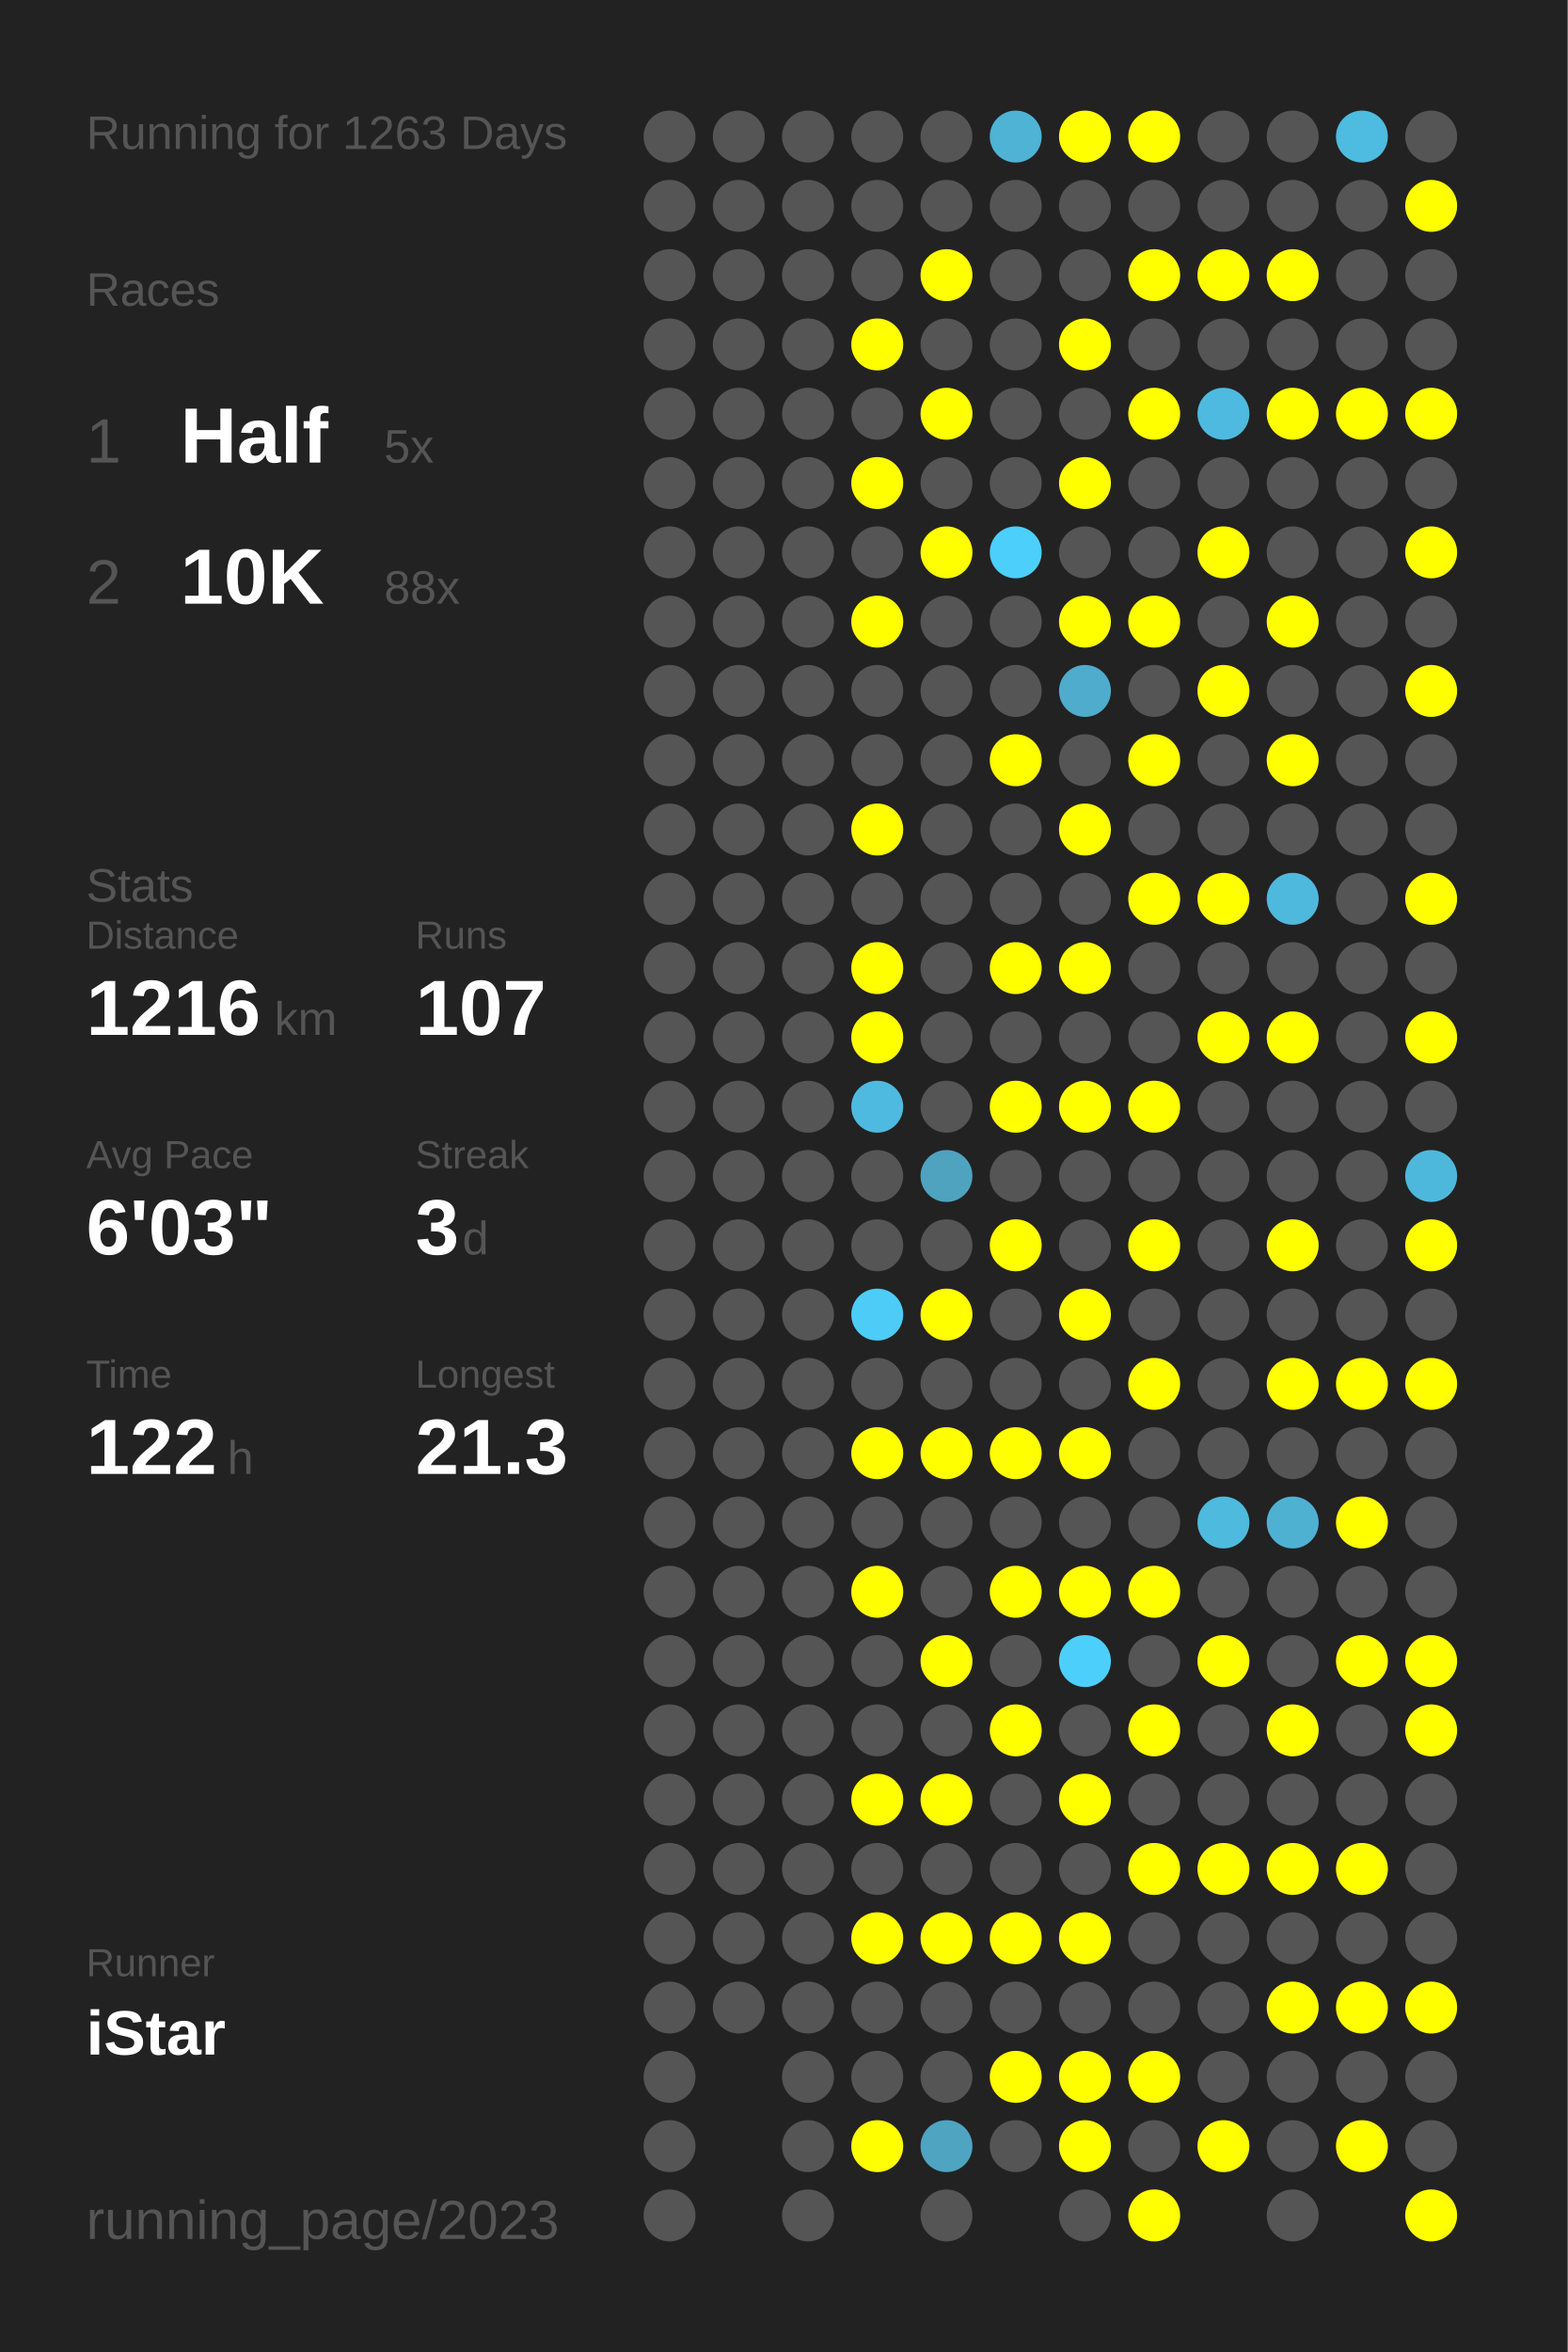
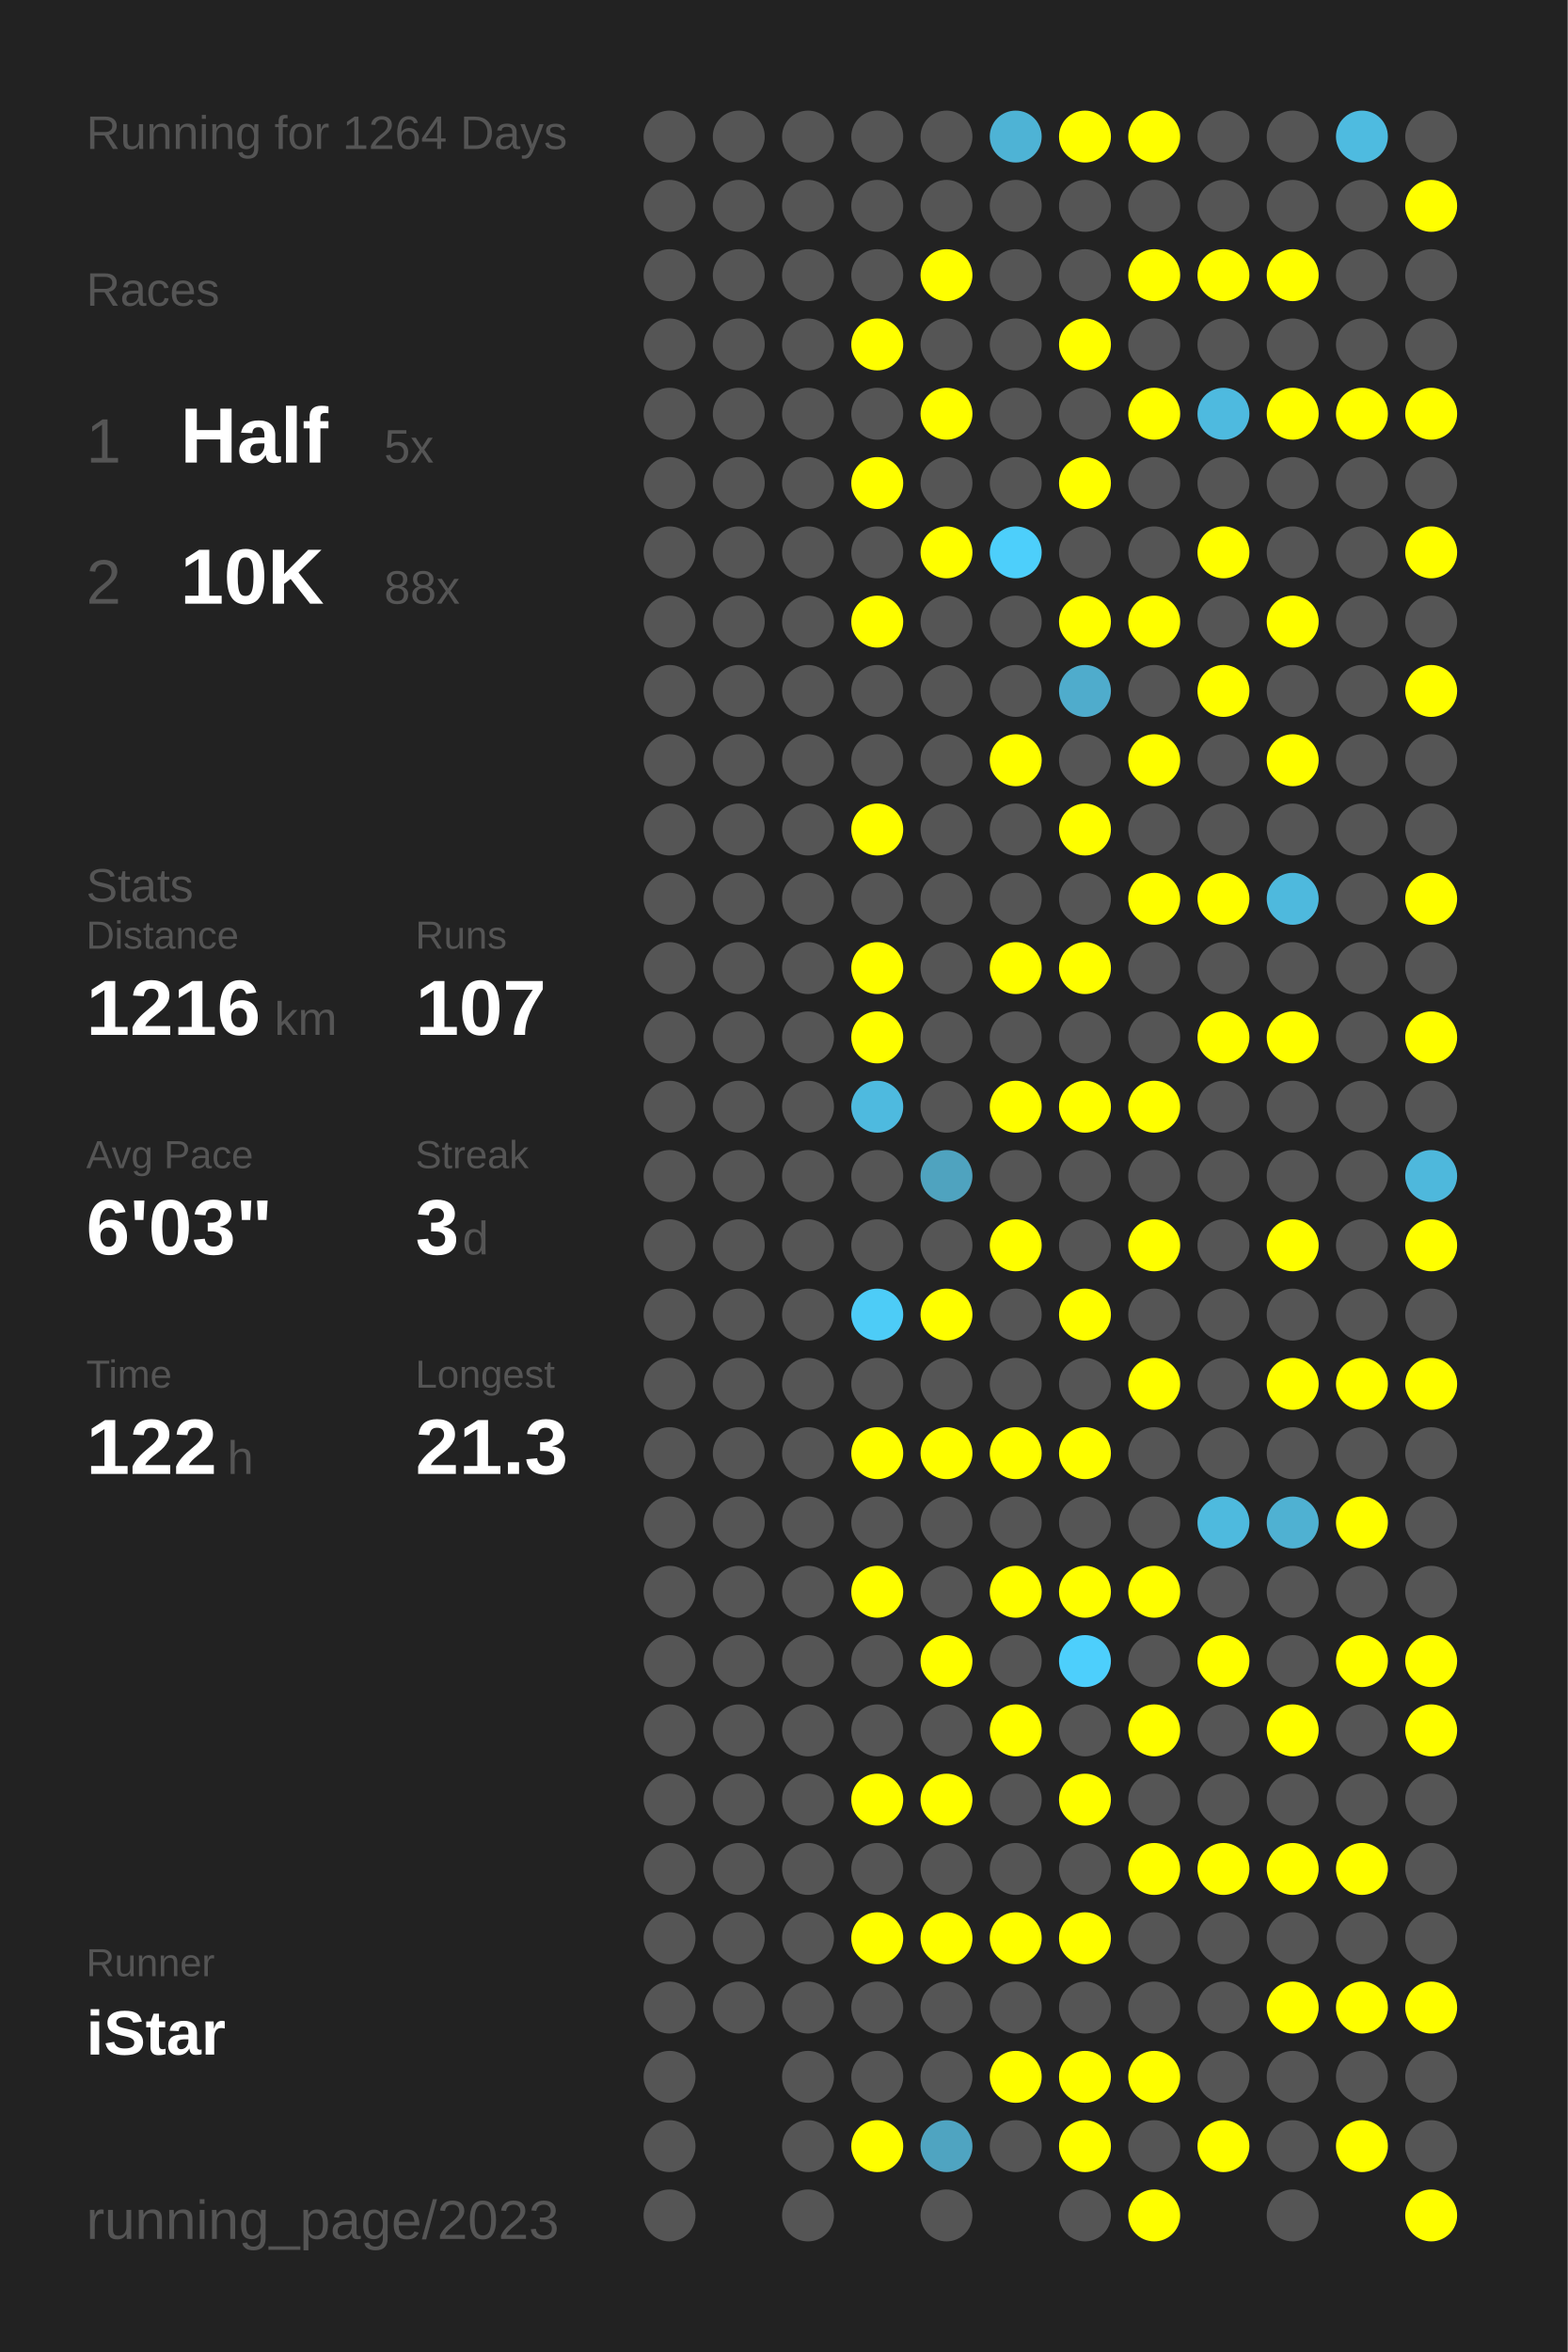
<svg xmlns="http://www.w3.org/2000/svg" baseProfile="full" height="300mm" version="1.1" viewBox="0,0,200,300" width="200mm">
  <defs />
  <rect fill="#222222" height="300" width="200" x="0" y="0" />
-   <text fill="#555555" style="font-size:6px; font-family:Arial;" x="11" y="19">Running for 1263 Days</text>
+   <text fill="#555555" style="font-size:6px; font-family:Arial;" x="11" y="19">Running for 1264 Days</text>
  <text fill="#555555" style="font-size:6px; font-family:Arial;" x="11" y="39">Races</text>
  <text fill="#555555" style="font-size:8px; font-family:Arial;" x="11" y="59">1</text>
  <text fill="#FFFFFF" style="font-size:10px; font-family:Arial; font-weight:bold;" x="23" y="59">Half</text>
  <text fill="#555555" style="font-size:6px; font-family:Arial;" x="49" y="59">5x</text>
  <text fill="#555555" style="font-size:8px; font-family:Arial;" x="11" y="77">2</text>
  <text fill="#FFFFFF" style="font-size:10px; font-family:Arial; font-weight:bold;" x="23" y="77">10K</text>
  <text fill="#555555" style="font-size:6px; font-family:Arial;" x="49" y="77">88x</text>
  <text fill="#555555" style="font-size:6px; font-family:Arial;" x="11" y="115">Stats</text>
  <text fill="#555555" style="font-size:5px; font-family:Arial;" x="11" y="121">Distance</text>
  <text fill="#FFFFFF" style="font-size:10px; font-family:Arial; font-weight:bold;" x="11" y="132">1216</text>
  <text fill="#555555" style="font-size:6px; font-family:Arial;" x="35" y="132">km</text>
  <text fill="#555555" style="font-size:5px; font-family:Arial;" x="53" y="121">Runs</text>
  <text fill="#FFFFFF" style="font-size:10px; font-family:Arial; font-weight:bold;" x="53" y="132">107</text>
  <text fill="#555555" style="font-size:5px; font-family:Arial;" x="11" y="149">Avg Pace</text>
  <text fill="#FFFFFF" style="font-size:10px; font-family:Arial; font-weight:bold;" x="11" y="160">6'03"</text>
  <text fill="#555555" style="font-size:5px; font-family:Arial;" x="53" y="149">Streak</text>
  <text fill="#FFFFFF" style="font-size:10px; font-family:Arial; font-weight:bold;" x="53" y="160">3</text>
  <text fill="#555555" style="font-size:6px; font-family:Arial;" x="59" y="160">d</text>
  <text fill="#555555" style="font-size:5px; font-family:Arial;" x="11" y="177">Time</text>
  <text fill="#FFFFFF" style="font-size:10px; font-family:Arial; font-weight:bold;" x="11" y="188">122</text>
  <text fill="#555555" style="font-size:6px; font-family:Arial;" x="29" y="188">h</text>
  <text fill="#555555" style="font-size:5px; font-family:Arial;" x="53" y="177">Longest</text>
  <text fill="#FFFFFF" style="font-size:10px; font-family:Arial; font-weight:bold;" x="53" y="188">21.3</text>
  <text fill="#555555" style="font-size:5px; font-family:Arial;" x="11" y="252.065">Runner</text>
  <text fill="#FFFFFF" style="font-size:8px; font-family:Arial; font-weight:bold;" x="11" y="262.065">iStar</text>
  <text fill="#555555" style="font-size:7px; font-family:Arial;" x="11" y="285.581">running_page/2023</text>
  <circle cx="85.417" cy="17.419" fill="#555555" r="3.312" />
  <circle cx="85.417" cy="26.258" fill="#555555" r="3.312" />
  <circle cx="85.417" cy="35.097" fill="#555555" r="3.312" />
  <circle cx="85.417" cy="43.935" fill="#555555" r="3.312" />
  <circle cx="85.417" cy="52.774" fill="#555555" r="3.312" />
  <circle cx="85.417" cy="61.613" fill="#555555" r="3.312" />
  <circle cx="85.417" cy="70.452" fill="#555555" r="3.312" />
  <circle cx="85.417" cy="79.29" fill="#555555" r="3.312" />
  <circle cx="85.417" cy="88.129" fill="#555555" r="3.312" />
  <circle cx="85.417" cy="96.968" fill="#555555" r="3.312" />
  <circle cx="85.417" cy="105.806" fill="#555555" r="3.312" />
  <circle cx="85.417" cy="114.645" fill="#555555" r="3.312" />
  <circle cx="85.417" cy="123.484" fill="#555555" r="3.312" />
  <circle cx="85.417" cy="132.323" fill="#555555" r="3.312" />
  <circle cx="85.417" cy="141.161" fill="#555555" r="3.312" />
  <circle cx="85.417" cy="150" fill="#555555" r="3.312" />
  <circle cx="85.417" cy="158.839" fill="#555555" r="3.312" />
  <circle cx="85.417" cy="167.677" fill="#555555" r="3.312" />
  <circle cx="85.417" cy="176.516" fill="#555555" r="3.312" />
  <circle cx="85.417" cy="185.355" fill="#555555" r="3.312" />
  <circle cx="85.417" cy="194.194" fill="#555555" r="3.312" />
  <circle cx="85.417" cy="203.032" fill="#555555" r="3.312" />
  <circle cx="85.417" cy="211.871" fill="#555555" r="3.312" />
  <circle cx="85.417" cy="220.71" fill="#555555" r="3.312" />
  <circle cx="85.417" cy="229.548" fill="#555555" r="3.312" />
  <circle cx="85.417" cy="238.387" fill="#555555" r="3.312" />
  <circle cx="85.417" cy="247.226" fill="#555555" r="3.312" />
  <circle cx="85.417" cy="256.065" fill="#555555" r="3.312" />
  <circle cx="85.417" cy="264.903" fill="#555555" r="3.312" />
  <circle cx="85.417" cy="273.742" fill="#555555" r="3.312" />
  <circle cx="85.417" cy="282.581" fill="#555555" r="3.312" />
  <circle cx="94.25" cy="17.419" fill="#555555" r="3.312" />
  <circle cx="94.25" cy="26.258" fill="#555555" r="3.312" />
  <circle cx="94.25" cy="35.097" fill="#555555" r="3.312" />
  <circle cx="94.25" cy="43.935" fill="#555555" r="3.312" />
  <circle cx="94.25" cy="52.774" fill="#555555" r="3.312" />
  <circle cx="94.25" cy="61.613" fill="#555555" r="3.312" />
  <circle cx="94.25" cy="70.452" fill="#555555" r="3.312" />
  <circle cx="94.25" cy="79.29" fill="#555555" r="3.312" />
  <circle cx="94.25" cy="88.129" fill="#555555" r="3.312" />
  <circle cx="94.25" cy="96.968" fill="#555555" r="3.312" />
  <circle cx="94.25" cy="105.806" fill="#555555" r="3.312" />
  <circle cx="94.25" cy="114.645" fill="#555555" r="3.312" />
  <circle cx="94.25" cy="123.484" fill="#555555" r="3.312" />
  <circle cx="94.25" cy="132.323" fill="#555555" r="3.312" />
  <circle cx="94.25" cy="141.161" fill="#555555" r="3.312" />
  <circle cx="94.25" cy="150" fill="#555555" r="3.312" />
  <circle cx="94.25" cy="158.839" fill="#555555" r="3.312" />
  <circle cx="94.25" cy="167.677" fill="#555555" r="3.312" />
  <circle cx="94.25" cy="176.516" fill="#555555" r="3.312" />
  <circle cx="94.25" cy="185.355" fill="#555555" r="3.312" />
  <circle cx="94.25" cy="194.194" fill="#555555" r="3.312" />
  <circle cx="94.25" cy="203.032" fill="#555555" r="3.312" />
  <circle cx="94.25" cy="211.871" fill="#555555" r="3.312" />
  <circle cx="94.25" cy="220.71" fill="#555555" r="3.312" />
  <circle cx="94.25" cy="229.548" fill="#555555" r="3.312" />
  <circle cx="94.25" cy="238.387" fill="#555555" r="3.312" />
  <circle cx="94.25" cy="247.226" fill="#555555" r="3.312" />
  <circle cx="94.25" cy="256.065" fill="#555555" r="3.312" />
  <circle cx="103.083" cy="17.419" fill="#555555" r="3.312" />
  <circle cx="103.083" cy="26.258" fill="#555555" r="3.312" />
  <circle cx="103.083" cy="35.097" fill="#555555" r="3.312" />
  <circle cx="103.083" cy="43.935" fill="#555555" r="3.312" />
  <circle cx="103.083" cy="52.774" fill="#555555" r="3.312" />
  <circle cx="103.083" cy="61.613" fill="#555555" r="3.312" />
  <circle cx="103.083" cy="70.452" fill="#555555" r="3.312" />
  <circle cx="103.083" cy="79.29" fill="#555555" r="3.312" />
  <circle cx="103.083" cy="88.129" fill="#555555" r="3.312" />
  <circle cx="103.083" cy="96.968" fill="#555555" r="3.312" />
  <circle cx="103.083" cy="105.806" fill="#555555" r="3.312" />
  <circle cx="103.083" cy="114.645" fill="#555555" r="3.312" />
  <circle cx="103.083" cy="123.484" fill="#555555" r="3.312" />
  <circle cx="103.083" cy="132.323" fill="#555555" r="3.312" />
  <circle cx="103.083" cy="141.161" fill="#555555" r="3.312" />
  <circle cx="103.083" cy="150" fill="#555555" r="3.312" />
  <circle cx="103.083" cy="158.839" fill="#555555" r="3.312" />
  <circle cx="103.083" cy="167.677" fill="#555555" r="3.312" />
  <circle cx="103.083" cy="176.516" fill="#555555" r="3.312" />
  <circle cx="103.083" cy="185.355" fill="#555555" r="3.312" />
  <circle cx="103.083" cy="194.194" fill="#555555" r="3.312" />
  <circle cx="103.083" cy="203.032" fill="#555555" r="3.312" />
  <circle cx="103.083" cy="211.871" fill="#555555" r="3.312" />
  <circle cx="103.083" cy="220.71" fill="#555555" r="3.312" />
  <circle cx="103.083" cy="229.548" fill="#555555" r="3.312" />
  <circle cx="103.083" cy="238.387" fill="#555555" r="3.312" />
  <circle cx="103.083" cy="247.226" fill="#555555" r="3.312" />
  <circle cx="103.083" cy="256.065" fill="#555555" r="3.312" />
  <circle cx="103.083" cy="264.903" fill="#555555" r="3.312" />
  <circle cx="103.083" cy="273.742" fill="#555555" r="3.312" />
  <circle cx="103.083" cy="282.581" fill="#555555" r="3.312" />
  <circle cx="111.917" cy="17.419" fill="#555555" r="3.312" />
  <circle cx="111.917" cy="26.258" fill="#555555" r="3.312" />
  <circle cx="111.917" cy="35.097" fill="#555555" r="3.312" />
  <circle cx="111.917" cy="43.935" fill="#FFFF00" r="3.312" />
  <circle cx="111.917" cy="52.774" fill="#555555" r="3.312" />
  <circle cx="111.917" cy="61.613" fill="#FFFF00" r="3.312" />
  <circle cx="111.917" cy="70.452" fill="#555555" r="3.312" />
  <circle cx="111.917" cy="79.29" fill="#FFFF00" r="3.312" />
  <circle cx="111.917" cy="88.129" fill="#555555" r="3.312" />
  <circle cx="111.917" cy="96.968" fill="#555555" r="3.312" />
  <circle cx="111.917" cy="105.806" fill="#FFFF00" r="3.312" />
  <circle cx="111.917" cy="114.645" fill="#555555" r="3.312" />
  <circle cx="111.917" cy="123.484" fill="#FFFF00" r="3.312" />
  <circle cx="111.917" cy="132.323" fill="#FFFF00" r="3.312" />
  <circle cx="111.917" cy="141.161" fill="#4ebadf" r="3.312" />
  <circle cx="111.917" cy="150" fill="#555555" r="3.312" />
  <circle cx="111.917" cy="158.839" fill="#555555" r="3.312" />
  <circle cx="111.917" cy="167.677" fill="#4dccf7" r="3.312" />
  <circle cx="111.917" cy="176.516" fill="#555555" r="3.312" />
  <circle cx="111.917" cy="185.355" fill="#FFFF00" r="3.312" />
  <circle cx="111.917" cy="194.194" fill="#555555" r="3.312" />
  <circle cx="111.917" cy="203.032" fill="#FFFF00" r="3.312" />
  <circle cx="111.917" cy="211.871" fill="#555555" r="3.312" />
  <circle cx="111.917" cy="220.71" fill="#555555" r="3.312" />
  <circle cx="111.917" cy="229.548" fill="#FFFF00" r="3.312" />
  <circle cx="111.917" cy="238.387" fill="#555555" r="3.312" />
  <circle cx="111.917" cy="247.226" fill="#FFFF00" r="3.312" />
  <circle cx="111.917" cy="256.065" fill="#555555" r="3.312" />
  <circle cx="111.917" cy="264.903" fill="#555555" r="3.312" />
  <circle cx="111.917" cy="273.742" fill="#FFFF00" r="3.312" />
  <circle cx="120.75" cy="17.419" fill="#555555" r="3.312" />
  <circle cx="120.75" cy="26.258" fill="#555555" r="3.312" />
  <circle cx="120.75" cy="35.097" fill="#FFFF00" r="3.312" />
  <circle cx="120.75" cy="43.935" fill="#555555" r="3.312" />
  <circle cx="120.75" cy="52.774" fill="#FFFF00" r="3.312" />
  <circle cx="120.75" cy="61.613" fill="#555555" r="3.312" />
  <circle cx="120.75" cy="70.452" fill="#FFFF00" r="3.312" />
  <circle cx="120.75" cy="79.29" fill="#555555" r="3.312" />
  <circle cx="120.75" cy="88.129" fill="#555555" r="3.312" />
  <circle cx="120.75" cy="96.968" fill="#555555" r="3.312" />
  <circle cx="120.75" cy="105.806" fill="#555555" r="3.312" />
  <circle cx="120.75" cy="114.645" fill="#555555" r="3.312" />
  <circle cx="120.75" cy="123.484" fill="#555555" r="3.312" />
  <circle cx="120.75" cy="132.323" fill="#555555" r="3.312" />
  <circle cx="120.75" cy="141.161" fill="#555555" r="3.312" />
  <circle cx="120.75" cy="150" fill="#4fa3bf" r="3.312" />
  <circle cx="120.75" cy="158.839" fill="#555555" r="3.312" />
  <circle cx="120.75" cy="167.677" fill="#FFFF00" r="3.312" />
  <circle cx="120.75" cy="176.516" fill="#555555" r="3.312" />
  <circle cx="120.75" cy="185.355" fill="#FFFF00" r="3.312" />
  <circle cx="120.75" cy="194.194" fill="#555555" r="3.312" />
  <circle cx="120.75" cy="203.032" fill="#555555" r="3.312" />
  <circle cx="120.75" cy="211.871" fill="#FFFF00" r="3.312" />
  <circle cx="120.75" cy="220.71" fill="#555555" r="3.312" />
  <circle cx="120.75" cy="229.548" fill="#FFFF00" r="3.312" />
  <circle cx="120.75" cy="238.387" fill="#555555" r="3.312" />
  <circle cx="120.75" cy="247.226" fill="#FFFF00" r="3.312" />
  <circle cx="120.75" cy="256.065" fill="#555555" r="3.312" />
  <circle cx="120.75" cy="264.903" fill="#555555" r="3.312" />
  <circle cx="120.75" cy="273.742" fill="#4fa4c1" r="3.312" />
  <circle cx="120.75" cy="282.581" fill="#555555" r="3.312" />
  <circle cx="129.583" cy="17.419" fill="#4eb3d5" r="3.312" />
  <circle cx="129.583" cy="26.258" fill="#555555" r="3.312" />
  <circle cx="129.583" cy="35.097" fill="#555555" r="3.312" />
  <circle cx="129.583" cy="43.935" fill="#555555" r="3.312" />
  <circle cx="129.583" cy="52.774" fill="#555555" r="3.312" />
  <circle cx="129.583" cy="61.613" fill="#555555" r="3.312" />
  <circle cx="129.583" cy="70.452" fill="#4dcffb" r="3.312" />
  <circle cx="129.583" cy="79.29" fill="#555555" r="3.312" />
  <circle cx="129.583" cy="88.129" fill="#555555" r="3.312" />
  <circle cx="129.583" cy="96.968" fill="#FFFF00" r="3.312" />
  <circle cx="129.583" cy="105.806" fill="#555555" r="3.312" />
  <circle cx="129.583" cy="114.645" fill="#555555" r="3.312" />
  <circle cx="129.583" cy="123.484" fill="#FFFF00" r="3.312" />
  <circle cx="129.583" cy="132.323" fill="#555555" r="3.312" />
  <circle cx="129.583" cy="141.161" fill="#FFFF00" r="3.312" />
  <circle cx="129.583" cy="150" fill="#555555" r="3.312" />
  <circle cx="129.583" cy="158.839" fill="#FFFF00" r="3.312" />
  <circle cx="129.583" cy="167.677" fill="#555555" r="3.312" />
  <circle cx="129.583" cy="176.516" fill="#555555" r="3.312" />
  <circle cx="129.583" cy="185.355" fill="#FFFF00" r="3.312" />
  <circle cx="129.583" cy="194.194" fill="#555555" r="3.312" />
  <circle cx="129.583" cy="203.032" fill="#FFFF00" r="3.312" />
  <circle cx="129.583" cy="211.871" fill="#555555" r="3.312" />
  <circle cx="129.583" cy="220.71" fill="#FFFF00" r="3.312" />
  <circle cx="129.583" cy="229.548" fill="#555555" r="3.312" />
  <circle cx="129.583" cy="238.387" fill="#555555" r="3.312" />
  <circle cx="129.583" cy="247.226" fill="#FFFF00" r="3.312" />
  <circle cx="129.583" cy="256.065" fill="#555555" r="3.312" />
  <circle cx="129.583" cy="264.903" fill="#FFFF00" r="3.312" />
  <circle cx="129.583" cy="273.742" fill="#555555" r="3.312" />
  <circle cx="138.417" cy="17.419" fill="#FFFF00" r="3.312" />
  <circle cx="138.417" cy="26.258" fill="#555555" r="3.312" />
  <circle cx="138.417" cy="35.097" fill="#555555" r="3.312" />
  <circle cx="138.417" cy="43.935" fill="#FFFF00" r="3.312" />
  <circle cx="138.417" cy="52.774" fill="#555555" r="3.312" />
  <circle cx="138.417" cy="61.613" fill="#FFFF00" r="3.312" />
  <circle cx="138.417" cy="70.452" fill="#555555" r="3.312" />
  <circle cx="138.417" cy="79.29" fill="#FFFF00" r="3.312" />
  <circle cx="138.417" cy="88.129" fill="#4faccc" r="3.312" />
  <circle cx="138.417" cy="96.968" fill="#555555" r="3.312" />
  <circle cx="138.417" cy="105.806" fill="#FFFF00" r="3.312" />
  <circle cx="138.417" cy="114.645" fill="#555555" r="3.312" />
  <circle cx="138.417" cy="123.484" fill="#FFFF00" r="3.312" />
  <circle cx="138.417" cy="132.323" fill="#555555" r="3.312" />
  <circle cx="138.417" cy="141.161" fill="#FFFF00" r="3.312" />
  <circle cx="138.417" cy="150" fill="#555555" r="3.312" />
  <circle cx="138.417" cy="158.839" fill="#555555" r="3.312" />
  <circle cx="138.417" cy="167.677" fill="#FFFF00" r="3.312" />
  <circle cx="138.417" cy="176.516" fill="#555555" r="3.312" />
  <circle cx="138.417" cy="185.355" fill="#FFFF00" r="3.312" />
  <circle cx="138.417" cy="194.194" fill="#555555" r="3.312" />
  <circle cx="138.417" cy="203.032" fill="#FFFF00" r="3.312" />
  <circle cx="138.417" cy="211.871" fill="#4dcffc" r="3.312" />
  <circle cx="138.417" cy="220.71" fill="#555555" r="3.312" />
  <circle cx="138.417" cy="229.548" fill="#FFFF00" r="3.312" />
  <circle cx="138.417" cy="238.387" fill="#555555" r="3.312" />
  <circle cx="138.417" cy="247.226" fill="#FFFF00" r="3.312" />
  <circle cx="138.417" cy="256.065" fill="#555555" r="3.312" />
  <circle cx="138.417" cy="264.903" fill="#FFFF00" r="3.312" />
  <circle cx="138.417" cy="273.742" fill="#FFFF00" r="3.312" />
  <circle cx="138.417" cy="282.581" fill="#555555" r="3.312" />
  <circle cx="147.25" cy="17.419" fill="#FFFF00" r="3.312" />
  <circle cx="147.25" cy="26.258" fill="#555555" r="3.312" />
  <circle cx="147.25" cy="35.097" fill="#FFFF00" r="3.312" />
  <circle cx="147.25" cy="43.935" fill="#555555" r="3.312" />
  <circle cx="147.25" cy="52.774" fill="#FFFF00" r="3.312" />
  <circle cx="147.25" cy="61.613" fill="#555555" r="3.312" />
  <circle cx="147.25" cy="70.452" fill="#555555" r="3.312" />
  <circle cx="147.25" cy="79.29" fill="#FFFF00" r="3.312" />
  <circle cx="147.25" cy="88.129" fill="#555555" r="3.312" />
  <circle cx="147.25" cy="96.968" fill="#FFFF00" r="3.312" />
  <circle cx="147.25" cy="105.806" fill="#555555" r="3.312" />
  <circle cx="147.25" cy="114.645" fill="#FFFF00" r="3.312" />
  <circle cx="147.25" cy="123.484" fill="#555555" r="3.312" />
  <circle cx="147.25" cy="132.323" fill="#555555" r="3.312" />
  <circle cx="147.25" cy="141.161" fill="#FFFF00" r="3.312" />
  <circle cx="147.25" cy="150" fill="#555555" r="3.312" />
  <circle cx="147.25" cy="158.839" fill="#FFFF00" r="3.312" />
  <circle cx="147.25" cy="167.677" fill="#555555" r="3.312" />
  <circle cx="147.25" cy="176.516" fill="#FFFF00" r="3.312" />
  <circle cx="147.25" cy="185.355" fill="#555555" r="3.312" />
  <circle cx="147.25" cy="194.194" fill="#555555" r="3.312" />
  <circle cx="147.25" cy="203.032" fill="#FFFF00" r="3.312" />
  <circle cx="147.25" cy="211.871" fill="#555555" r="3.312" />
  <circle cx="147.25" cy="220.71" fill="#FFFF00" r="3.312" />
  <circle cx="147.25" cy="229.548" fill="#555555" r="3.312" />
  <circle cx="147.25" cy="238.387" fill="#FFFF00" r="3.312" />
  <circle cx="147.25" cy="247.226" fill="#555555" r="3.312" />
  <circle cx="147.25" cy="256.065" fill="#555555" r="3.312" />
  <circle cx="147.25" cy="264.903" fill="#FFFF00" r="3.312" />
  <circle cx="147.25" cy="273.742" fill="#555555" r="3.312" />
  <circle cx="147.25" cy="282.581" fill="#FFFF00" r="3.312" />
  <circle cx="156.083" cy="17.419" fill="#555555" r="3.312" />
  <circle cx="156.083" cy="26.258" fill="#555555" r="3.312" />
  <circle cx="156.083" cy="35.097" fill="#FFFF00" r="3.312" />
  <circle cx="156.083" cy="43.935" fill="#555555" r="3.312" />
  <circle cx="156.083" cy="52.774" fill="#4ebadf" r="3.312" />
  <circle cx="156.083" cy="61.613" fill="#555555" r="3.312" />
  <circle cx="156.083" cy="70.452" fill="#FFFF00" r="3.312" />
  <circle cx="156.083" cy="79.29" fill="#555555" r="3.312" />
  <circle cx="156.083" cy="88.129" fill="#FFFF00" r="3.312" />
  <circle cx="156.083" cy="96.968" fill="#555555" r="3.312" />
  <circle cx="156.083" cy="105.806" fill="#555555" r="3.312" />
  <circle cx="156.083" cy="114.645" fill="#FFFF00" r="3.312" />
  <circle cx="156.083" cy="123.484" fill="#555555" r="3.312" />
  <circle cx="156.083" cy="132.323" fill="#FFFF00" r="3.312" />
  <circle cx="156.083" cy="141.161" fill="#555555" r="3.312" />
  <circle cx="156.083" cy="150" fill="#555555" r="3.312" />
  <circle cx="156.083" cy="158.839" fill="#555555" r="3.312" />
  <circle cx="156.083" cy="167.677" fill="#555555" r="3.312" />
  <circle cx="156.083" cy="176.516" fill="#555555" r="3.312" />
  <circle cx="156.083" cy="185.355" fill="#555555" r="3.312" />
  <circle cx="156.083" cy="194.194" fill="#4ebade" r="3.312" />
  <circle cx="156.083" cy="203.032" fill="#555555" r="3.312" />
  <circle cx="156.083" cy="211.871" fill="#FFFF00" r="3.312" />
  <circle cx="156.083" cy="220.71" fill="#555555" r="3.312" />
  <circle cx="156.083" cy="229.548" fill="#555555" r="3.312" />
  <circle cx="156.083" cy="238.387" fill="#FFFF00" r="3.312" />
  <circle cx="156.083" cy="247.226" fill="#555555" r="3.312" />
  <circle cx="156.083" cy="256.065" fill="#555555" r="3.312" />
  <circle cx="156.083" cy="264.903" fill="#555555" r="3.312" />
  <circle cx="156.083" cy="273.742" fill="#FFFF00" r="3.312" />
  <circle cx="164.917" cy="17.419" fill="#555555" r="3.312" />
  <circle cx="164.917" cy="26.258" fill="#555555" r="3.312" />
  <circle cx="164.917" cy="35.097" fill="#FFFF00" r="3.312" />
  <circle cx="164.917" cy="43.935" fill="#555555" r="3.312" />
  <circle cx="164.917" cy="52.774" fill="#FFFF00" r="3.312" />
  <circle cx="164.917" cy="61.613" fill="#555555" r="3.312" />
  <circle cx="164.917" cy="70.452" fill="#555555" r="3.312" />
  <circle cx="164.917" cy="79.29" fill="#FFFF00" r="3.312" />
  <circle cx="164.917" cy="88.129" fill="#555555" r="3.312" />
  <circle cx="164.917" cy="96.968" fill="#FFFF00" r="3.312" />
  <circle cx="164.917" cy="105.806" fill="#555555" r="3.312" />
  <circle cx="164.917" cy="114.645" fill="#4eb9dd" r="3.312" />
  <circle cx="164.917" cy="123.484" fill="#555555" r="3.312" />
  <circle cx="164.917" cy="132.323" fill="#FFFF00" r="3.312" />
  <circle cx="164.917" cy="141.161" fill="#555555" r="3.312" />
  <circle cx="164.917" cy="150" fill="#555555" r="3.312" />
  <circle cx="164.917" cy="158.839" fill="#FFFF00" r="3.312" />
  <circle cx="164.917" cy="167.677" fill="#555555" r="3.312" />
  <circle cx="164.917" cy="176.516" fill="#FFFF00" r="3.312" />
  <circle cx="164.917" cy="185.355" fill="#555555" r="3.312" />
  <circle cx="164.917" cy="194.194" fill="#4fb1d2" r="3.312" />
  <circle cx="164.917" cy="203.032" fill="#555555" r="3.312" />
  <circle cx="164.917" cy="211.871" fill="#555555" r="3.312" />
  <circle cx="164.917" cy="220.71" fill="#FFFF00" r="3.312" />
  <circle cx="164.917" cy="229.548" fill="#555555" r="3.312" />
  <circle cx="164.917" cy="238.387" fill="#FFFF00" r="3.312" />
  <circle cx="164.917" cy="247.226" fill="#555555" r="3.312" />
  <circle cx="164.917" cy="256.065" fill="#FFFF00" r="3.312" />
  <circle cx="164.917" cy="264.903" fill="#555555" r="3.312" />
  <circle cx="164.917" cy="273.742" fill="#555555" r="3.312" />
  <circle cx="164.917" cy="282.581" fill="#555555" r="3.312" />
  <circle cx="173.75" cy="17.419" fill="#4ebbe0" r="3.312" />
  <circle cx="173.75" cy="26.258" fill="#555555" r="3.312" />
  <circle cx="173.75" cy="35.097" fill="#555555" r="3.312" />
  <circle cx="173.75" cy="43.935" fill="#555555" r="3.312" />
  <circle cx="173.75" cy="52.774" fill="#FFFF00" r="3.312" />
  <circle cx="173.75" cy="61.613" fill="#555555" r="3.312" />
  <circle cx="173.75" cy="70.452" fill="#555555" r="3.312" />
  <circle cx="173.75" cy="79.29" fill="#555555" r="3.312" />
  <circle cx="173.75" cy="88.129" fill="#555555" r="3.312" />
  <circle cx="173.75" cy="96.968" fill="#555555" r="3.312" />
  <circle cx="173.75" cy="105.806" fill="#555555" r="3.312" />
  <circle cx="173.75" cy="114.645" fill="#555555" r="3.312" />
  <circle cx="173.75" cy="123.484" fill="#555555" r="3.312" />
  <circle cx="173.75" cy="132.323" fill="#555555" r="3.312" />
  <circle cx="173.75" cy="141.161" fill="#555555" r="3.312" />
  <circle cx="173.75" cy="150" fill="#555555" r="3.312" />
  <circle cx="173.75" cy="158.839" fill="#555555" r="3.312" />
  <circle cx="173.75" cy="167.677" fill="#555555" r="3.312" />
  <circle cx="173.75" cy="176.516" fill="#FFFF00" r="3.312" />
  <circle cx="173.75" cy="185.355" fill="#555555" r="3.312" />
  <circle cx="173.75" cy="194.194" fill="#FFFF00" r="3.312" />
  <circle cx="173.75" cy="203.032" fill="#555555" r="3.312" />
  <circle cx="173.75" cy="211.871" fill="#FFFF00" r="3.312" />
  <circle cx="173.75" cy="220.71" fill="#555555" r="3.312" />
  <circle cx="173.75" cy="229.548" fill="#555555" r="3.312" />
  <circle cx="173.75" cy="238.387" fill="#FFFF00" r="3.312" />
  <circle cx="173.75" cy="247.226" fill="#555555" r="3.312" />
  <circle cx="173.75" cy="256.065" fill="#FFFF00" r="3.312" />
  <circle cx="173.75" cy="264.903" fill="#555555" r="3.312" />
  <circle cx="173.75" cy="273.742" fill="#FFFF00" r="3.312" />
  <circle cx="182.583" cy="17.419" fill="#555555" r="3.312" />
  <circle cx="182.583" cy="26.258" fill="#FFFF00" r="3.312" />
  <circle cx="182.583" cy="35.097" fill="#555555" r="3.312" />
  <circle cx="182.583" cy="43.935" fill="#555555" r="3.312" />
  <circle cx="182.583" cy="52.774" fill="#FFFF00" r="3.312" />
  <circle cx="182.583" cy="61.613" fill="#555555" r="3.312" />
  <circle cx="182.583" cy="70.452" fill="#FFFF00" r="3.312" />
  <circle cx="182.583" cy="79.29" fill="#555555" r="3.312" />
  <circle cx="182.583" cy="88.129" fill="#FFFF00" r="3.312" />
  <circle cx="182.583" cy="96.968" fill="#555555" r="3.312" />
  <circle cx="182.583" cy="105.806" fill="#555555" r="3.312" />
  <circle cx="182.583" cy="114.645" fill="#FFFF00" r="3.312" />
  <circle cx="182.583" cy="123.484" fill="#555555" r="3.312" />
  <circle cx="182.583" cy="132.323" fill="#FFFF00" r="3.312" />
  <circle cx="182.583" cy="141.161" fill="#555555" r="3.312" />
  <circle cx="182.583" cy="150" fill="#4eb8dc" r="3.312" />
  <circle cx="182.583" cy="158.839" fill="#FFFF00" r="3.312" />
  <circle cx="182.583" cy="167.677" fill="#555555" r="3.312" />
  <circle cx="182.583" cy="176.516" fill="#FFFF00" r="3.312" />
  <circle cx="182.583" cy="185.355" fill="#555555" r="3.312" />
  <circle cx="182.583" cy="194.194" fill="#555555" r="3.312" />
  <circle cx="182.583" cy="203.032" fill="#555555" r="3.312" />
  <circle cx="182.583" cy="211.871" fill="#FFFF00" r="3.312" />
  <circle cx="182.583" cy="220.71" fill="#FFFF00" r="3.312" />
  <circle cx="182.583" cy="229.548" fill="#555555" r="3.312" />
  <circle cx="182.583" cy="238.387" fill="#555555" r="3.312" />
  <circle cx="182.583" cy="247.226" fill="#555555" r="3.312" />
  <circle cx="182.583" cy="256.065" fill="#FFFF00" r="3.312" />
  <circle cx="182.583" cy="264.903" fill="#555555" r="3.312" />
  <circle cx="182.583" cy="273.742" fill="#555555" r="3.312" />
  <circle cx="182.583" cy="282.581" fill="#FFFF00" r="3.312" />
</svg>
